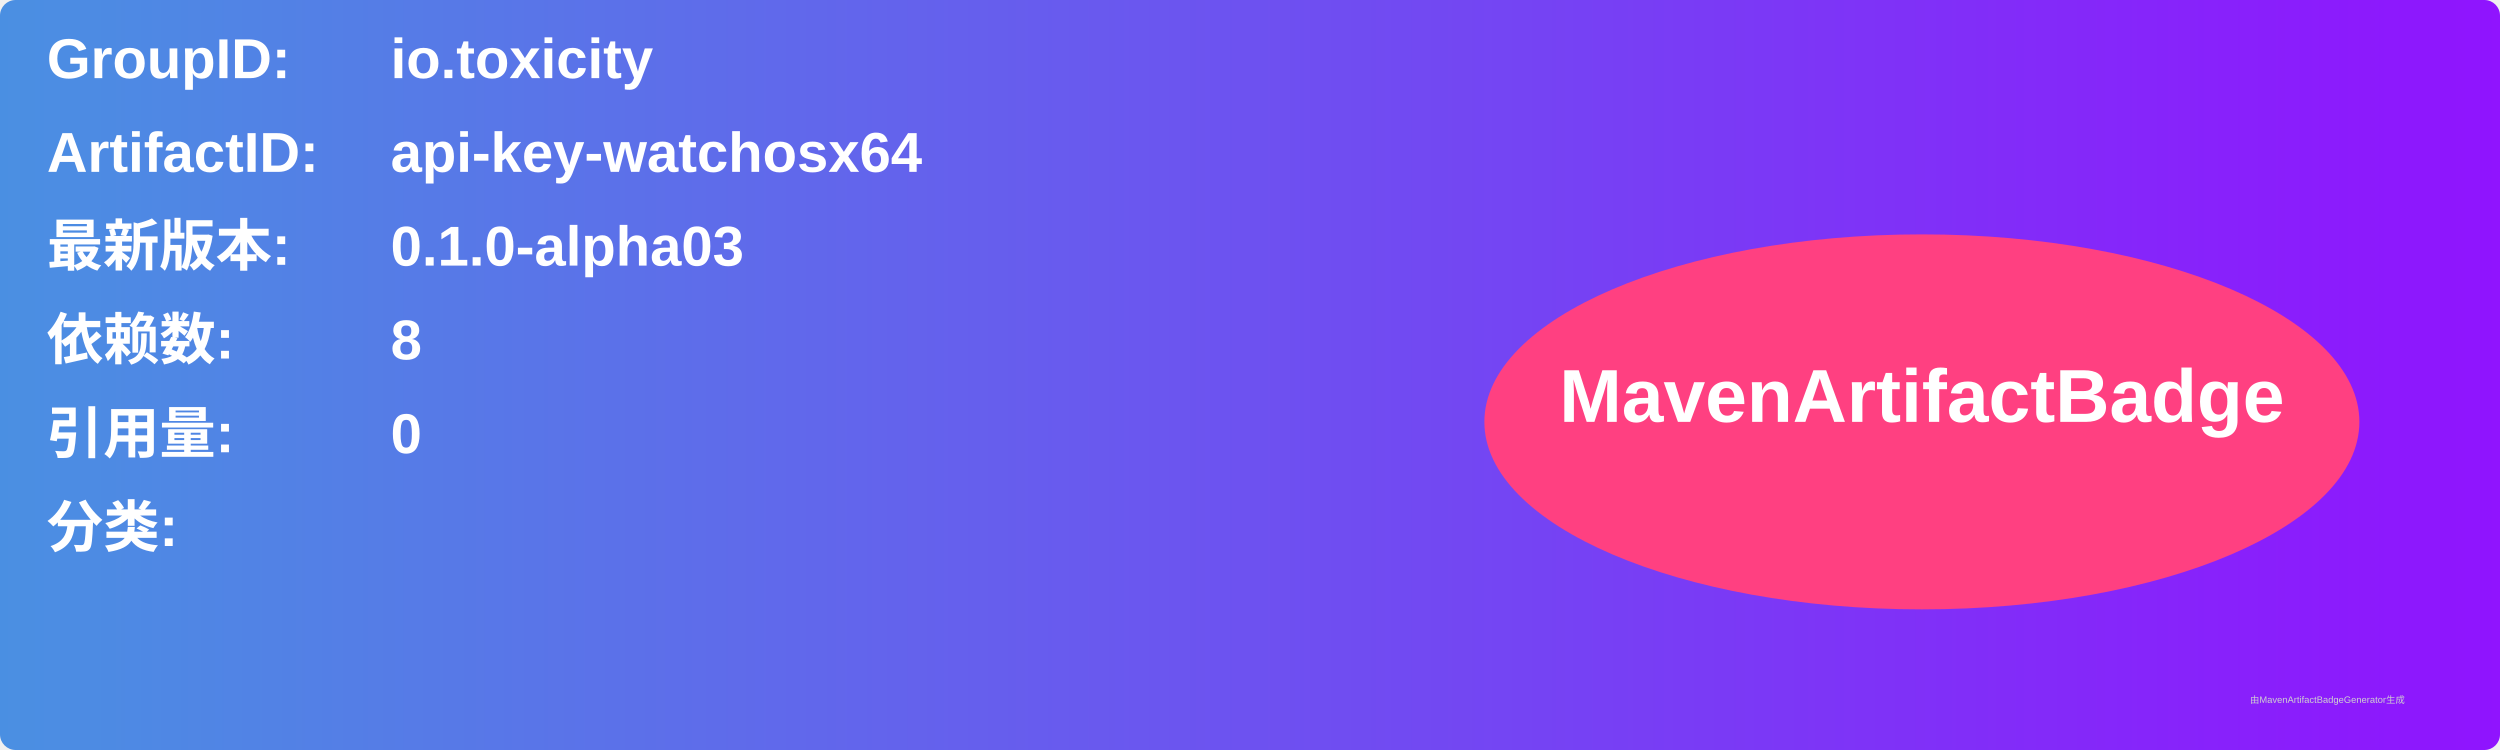
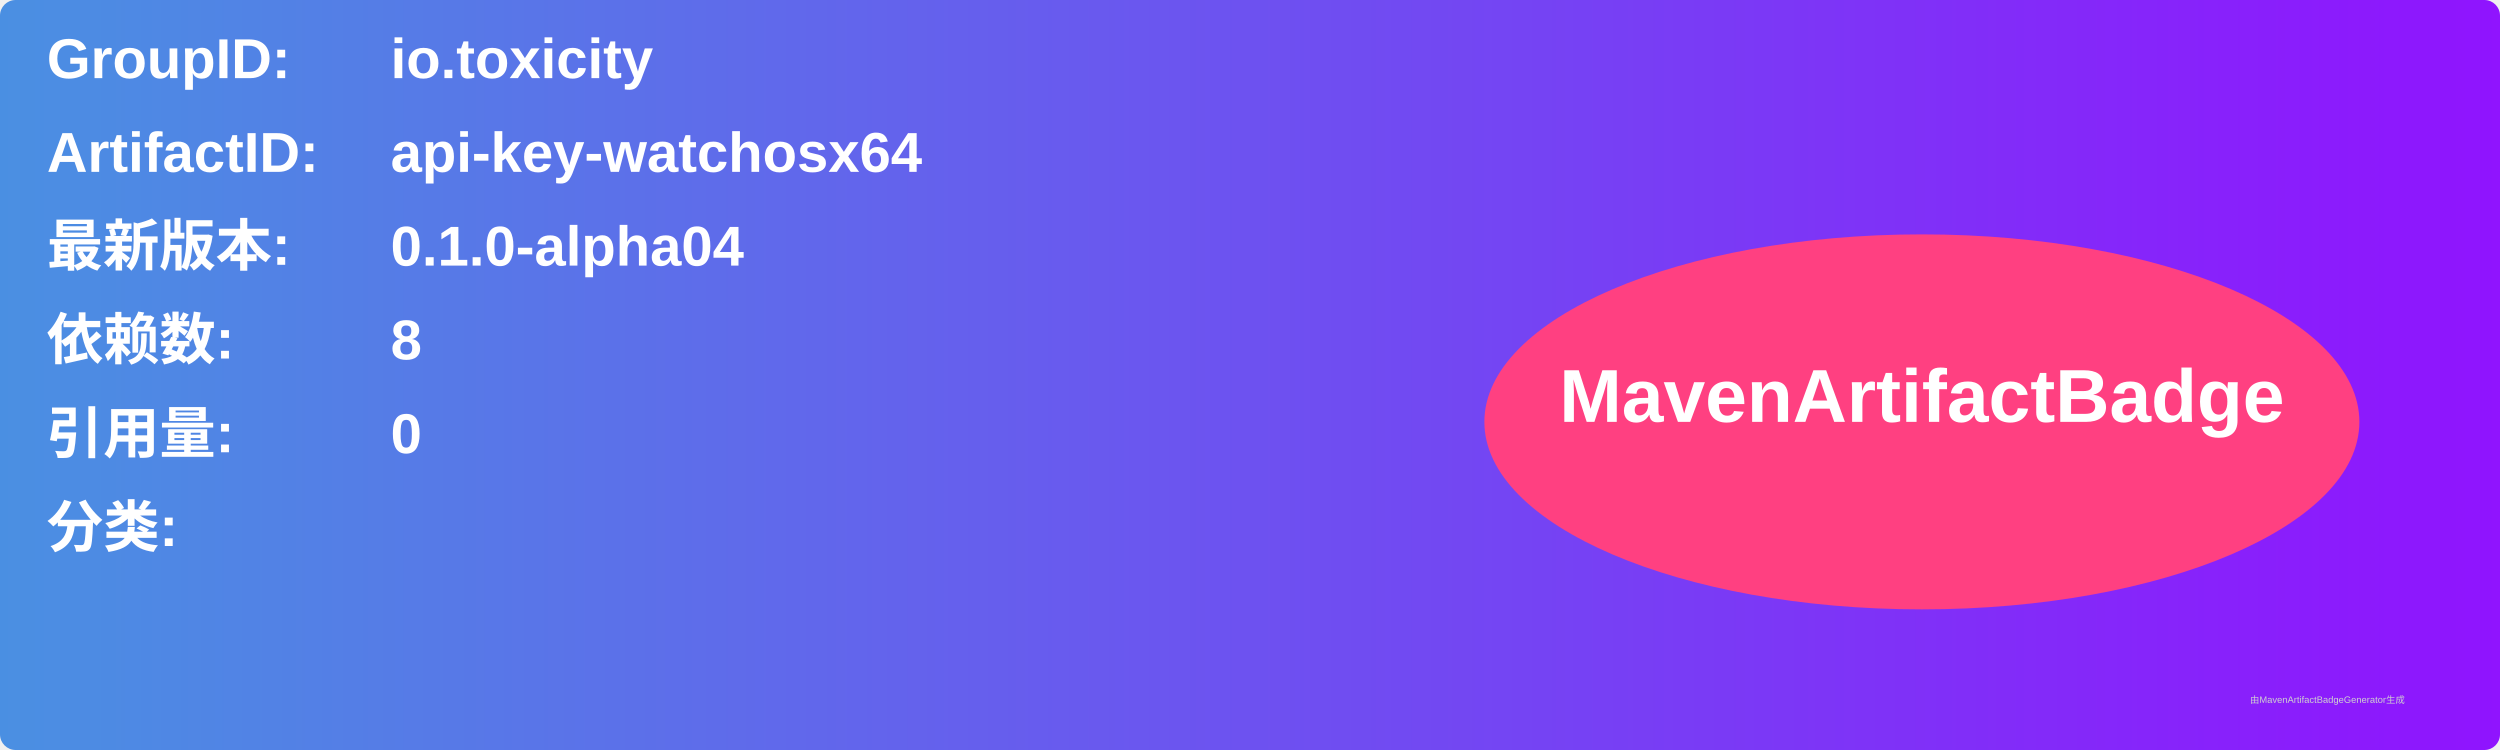
<svg xmlns="http://www.w3.org/2000/svg" width="800" height="240" viewBox="0 0 800 240">
  <linearGradient id="grad" x1="0%" y1="0%" x2="100%" y2="0%">
    <stop offset="0%" stop-color="#4a90e2" />
    <stop offset="100%" stop-color="#9013fe" />
  </linearGradient>
  <rect width="100%" height="100%" rx="5" ry="5" fill="url(#grad)" />
  <g transform="translate(15, 15)">
    <text x="0" y="10" font-family="Arial" font-size="18" fill="white" font-weight="bold" width="260">GroupID:</text>
    <text x="110" y="10" font-family="Arial" font-size="18" fill="white" font-weight="bold" width="460">io.toxicity</text>
    <text x="0" y="40" font-family="Arial" font-size="18" fill="white" font-weight="bold" width="260">ArtifactID:</text>
    <text x="110" y="40" font-family="Arial" font-size="18" fill="white" font-weight="bold" width="460">api-key-watchosx64</text>
    <text x="0" y="70" font-family="Arial" font-size="18" fill="white" font-weight="bold">最新版本:</text>
    <text x="110" y="70" font-family="Arial" font-size="18" fill="white" font-weight="bold">
-       <tspan font-weight="bold">0.1.0-alpha03</tspan>
+       <tspan font-weight="bold">0.1.0-alpha04</tspan>
    </text>
    <text x="0" y="100" font-family="Arial" font-size="18" fill="white" font-weight="bold">依赖数: </text>
    <text x="110" y="100" font-family="Arial" font-size="18" fill="white">
      <tspan font-weight="bold">8</tspan>
    </text>
    <text x="0" y="130" font-family="Arial" font-size="18" fill="white" font-weight="bold">引用量: </text>
    <text x="110" y="130" font-family="Arial" font-size="18" fill="white">
      <tspan font-weight="bold">0</tspan>
    </text>
    <text x="0" y="160" font-family="Arial" font-size="18" fill="white" font-weight="bold">分类:</text>
    <text x="10" y="190" font-family="Arial" font-size="10" fill="white">
      <tspan font-weight="bold" />
    </text>
    <ellipse cx="600" cy="120" rx="140" ry="60" fill="#ff4081" />
    <text x="600" y="120" text-anchor="middle" font-family="Arial" font-size="24" fill="white" font-weight="bold">MavenArtifactBadge</text>
  </g>
  <text x="720" y="225" font-family="Arial" font-size="3" fill="#d0d0d0">由MavenArtifactBadgeGenerator生成</text>
</svg>
